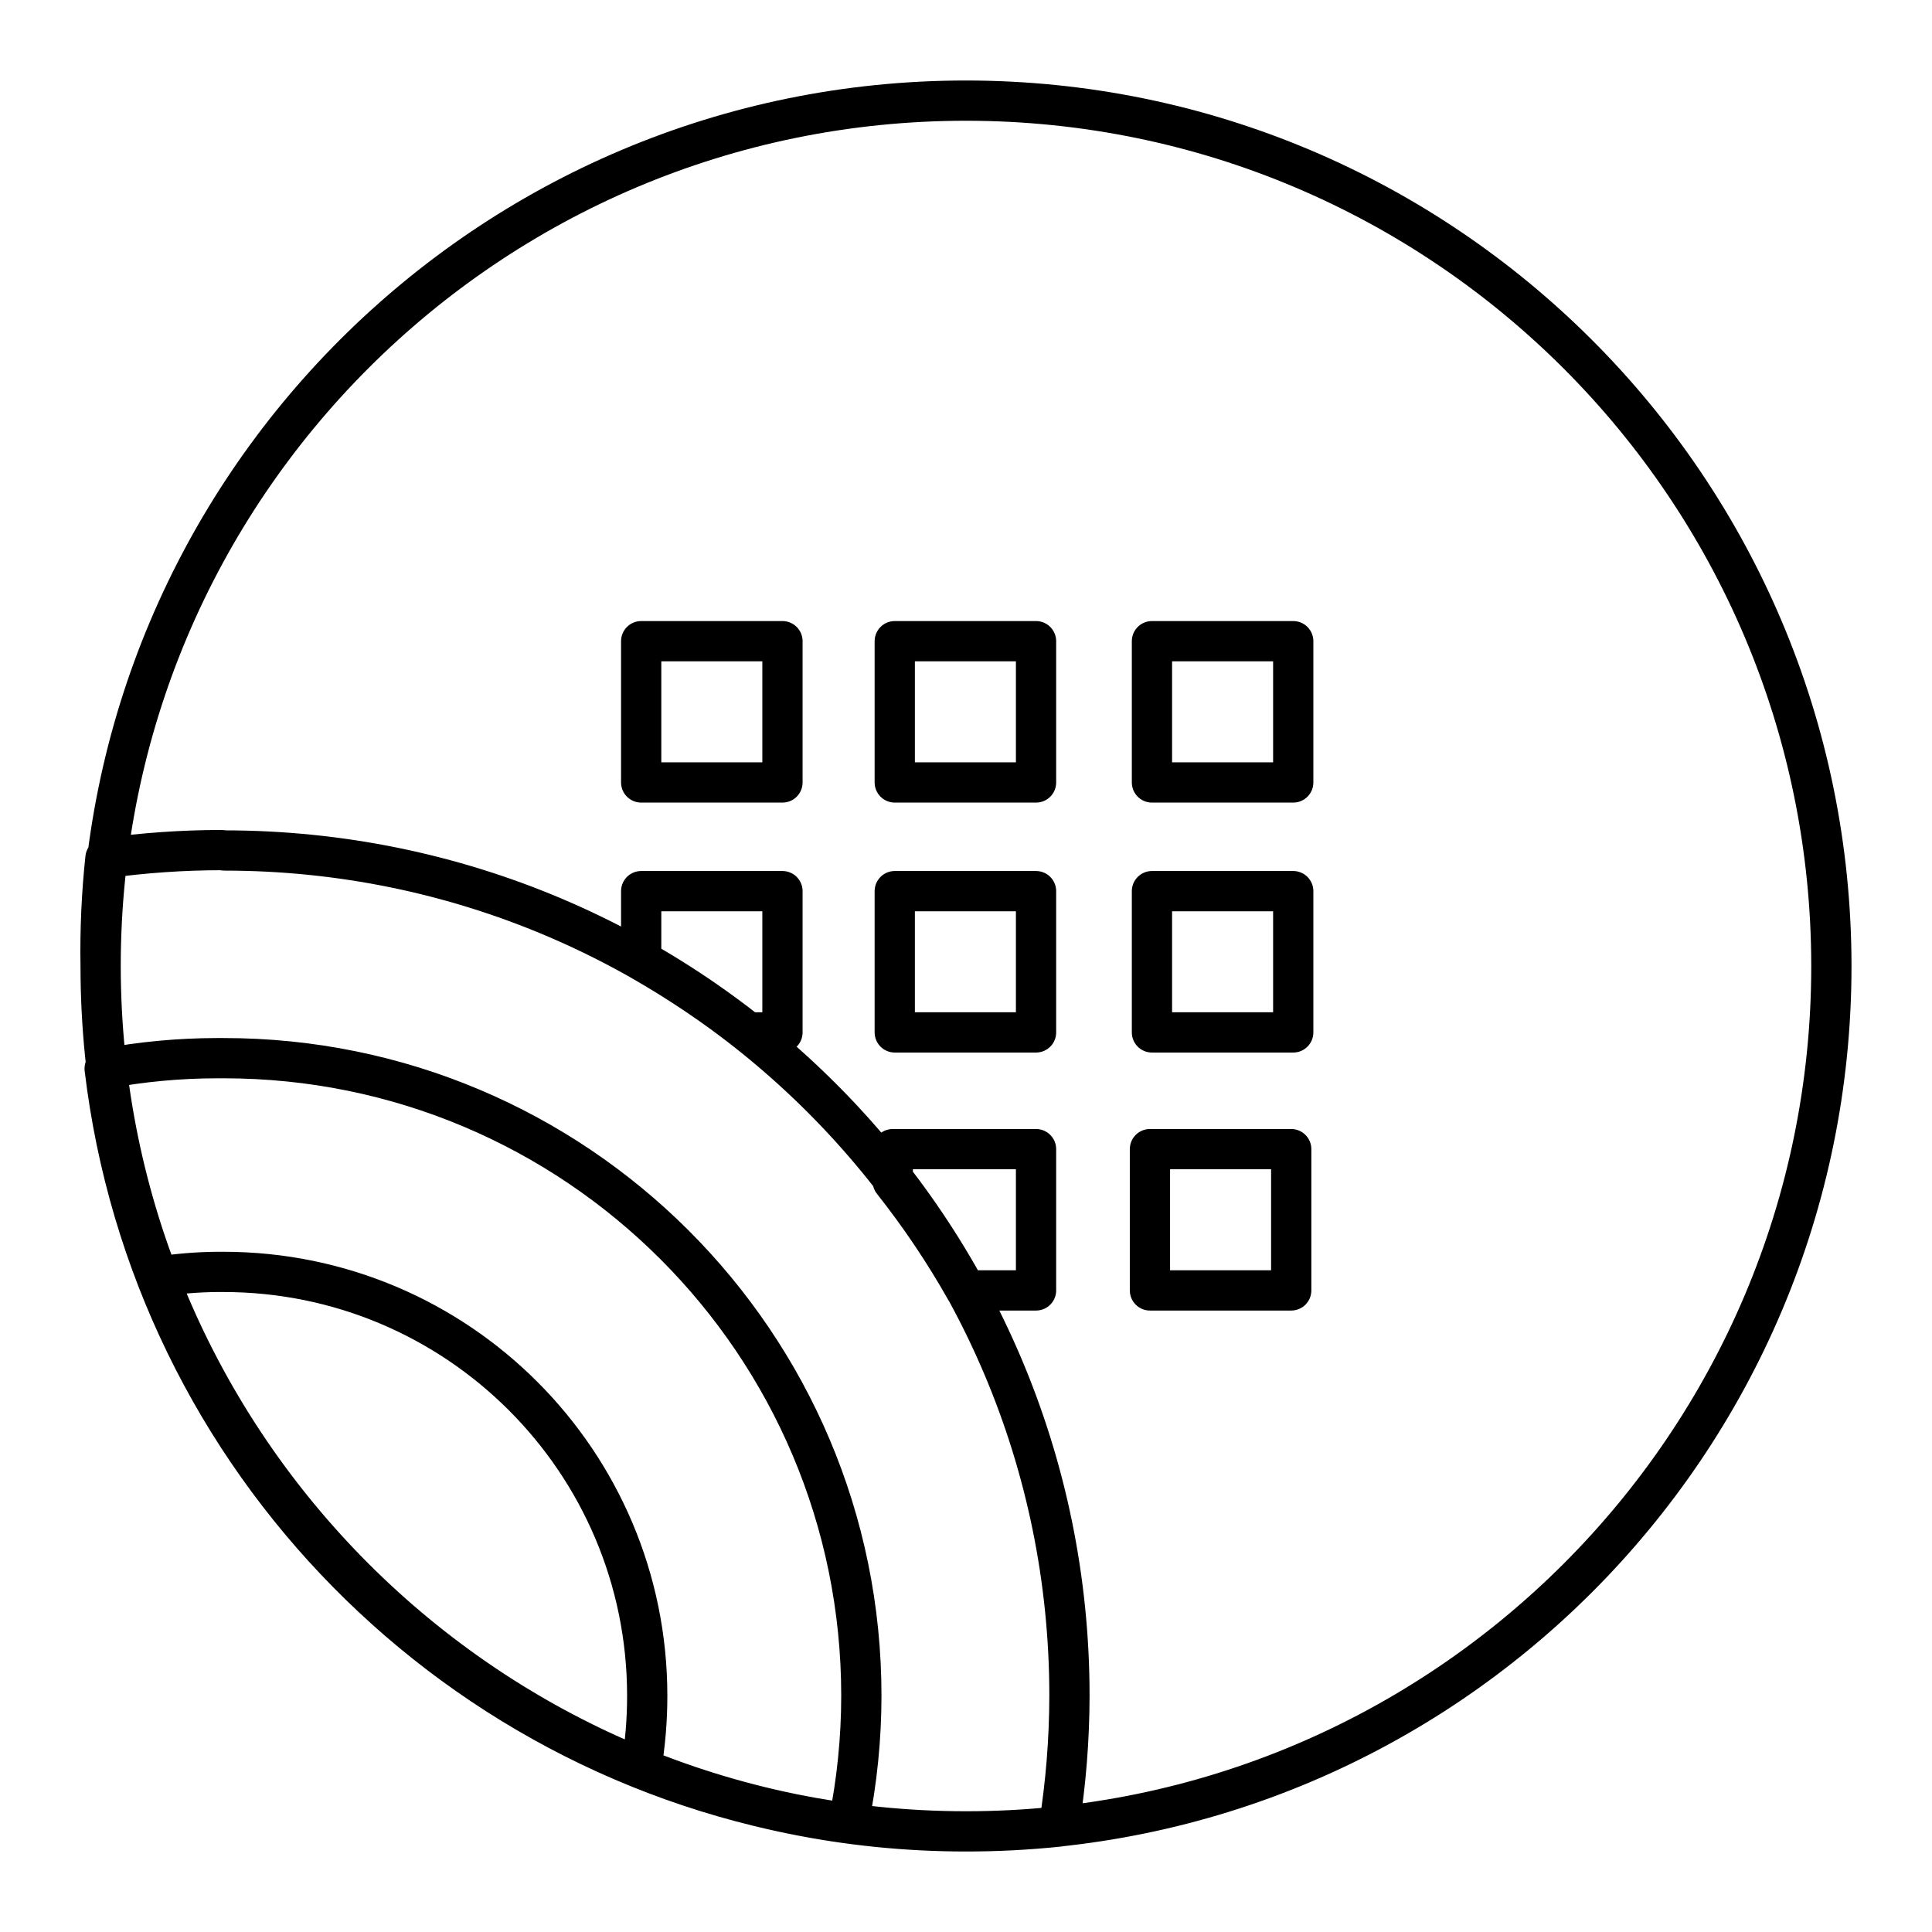
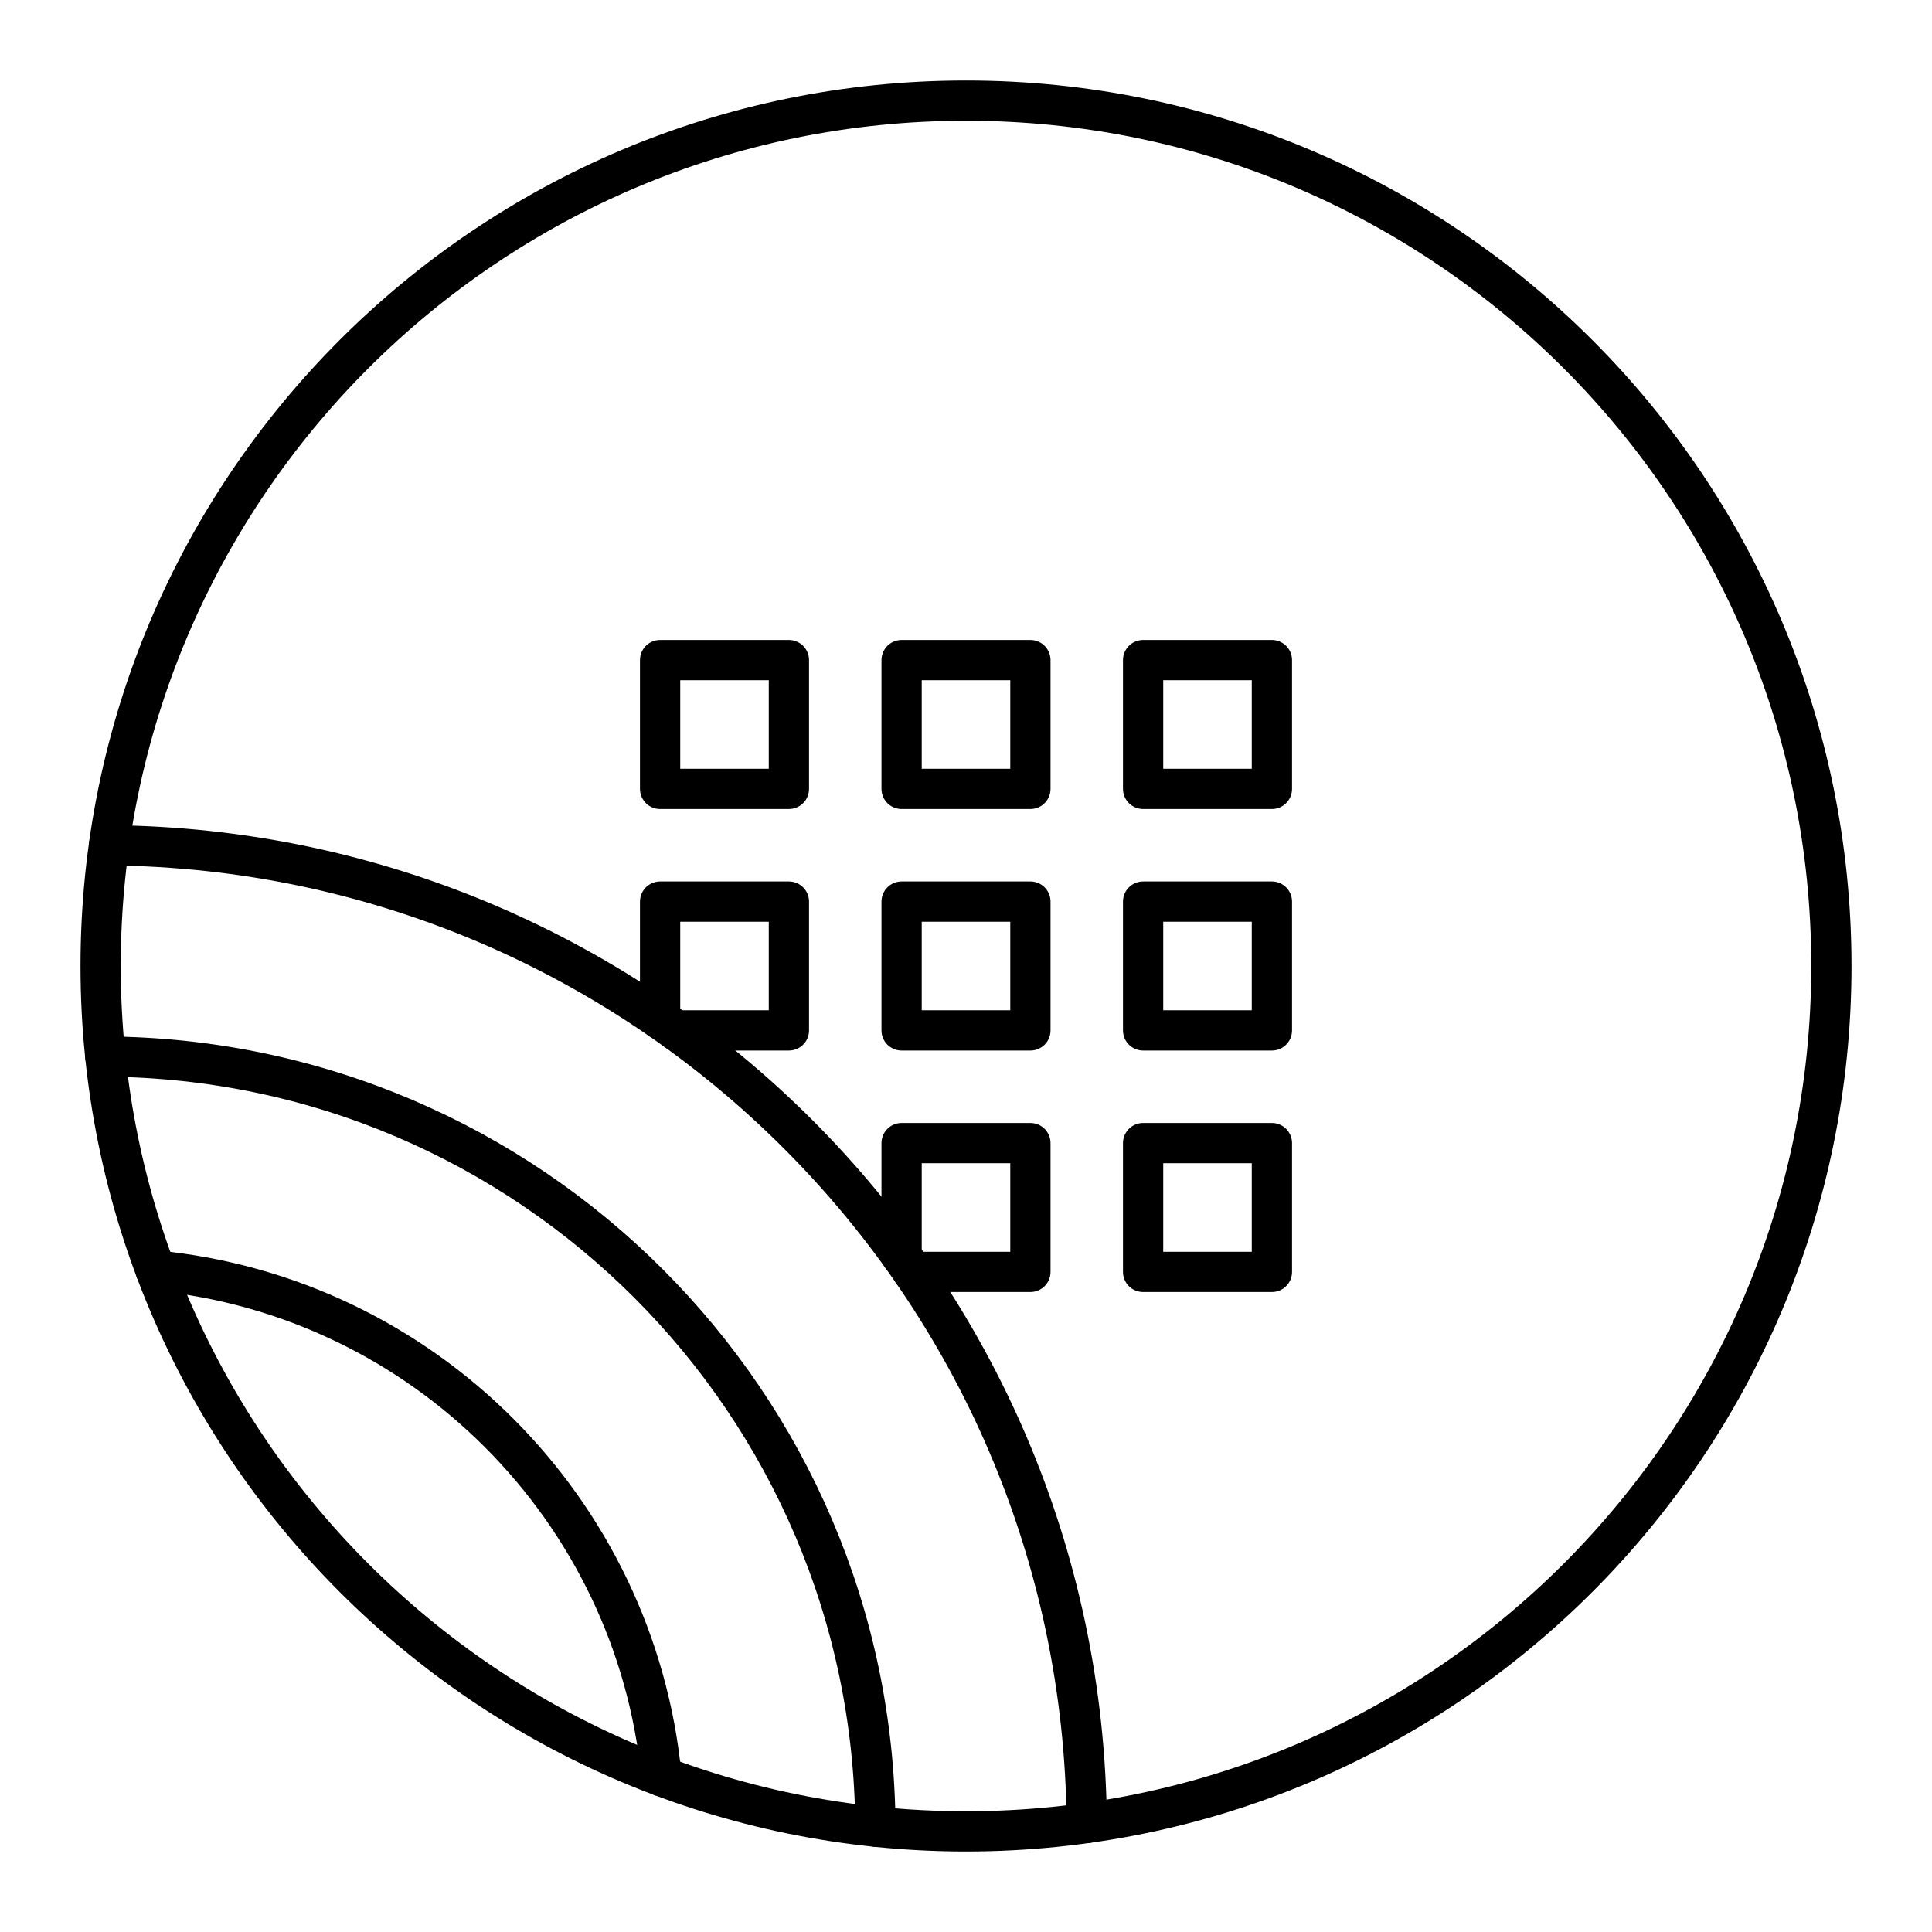
- <svg xmlns="http://www.w3.org/2000/svg" viewBox="0 0 48 48">
+ <svg xmlns="http://www.w3.org/2000/svg" id="a" viewBox="0 0 48 48">
  <defs>
-     <style>.a{fill:none;stroke:#000;stroke-linecap:round;stroke-linejoin:round;}</style>
+     <style>.b{fill:none;stroke:#000;stroke-linecap:round;stroke-linejoin:round;}</style>
  </defs>
-   <path class="a" d="M5.38,31.6a10.13,10.13,0,0,0-1.45.12,21.5,21.5,0,0,0,12,12.21,10.75,10.75,0,0,0,.15-1.8A10.53,10.53,0,0,0,5.55,31.6H5.38Zm0-5.31a15.3,15.3,0,0,0-2.78.26A21.5,21.5,0,0,0,21.08,45.3a16,16,0,0,0,.32-3.17A15.84,15.84,0,0,0,5.55,26.29H5.43Zm.12-5.17a21.33,21.33,0,0,0-2.88.2A21.79,21.79,0,0,0,2.5,24,21.51,21.51,0,0,0,24,45.5a22.19,22.19,0,0,0,2.31-.12,20.84,20.84,0,0,0,.26-3.25,21,21,0,0,0-21-21Zm16.68,7.43v.8A21,21,0,0,1,24,32.06h1.74V28.55Zm6.39,0v3.51h3.51V28.55ZM15.93,22.14v1.72a21.7,21.7,0,0,1,2.66,1.79h.85V22.14Zm6.3,0v3.51h3.51V22.14Zm6.39,0v3.51h3.51V22.14Zm0-6.21h3.51v3.51H28.62Zm-6.39,0h3.51v3.51H22.23Zm-6.3,0h3.51v3.51H15.93ZM45.5,24A21.5,21.5,0,1,1,24,2.5,21.51,21.51,0,0,1,45.5,24Z" />
+   <circle class="b" cx="24" cy="24" r="21.5" />
+   <g>
+     <path class="b" d="M2.708,21.001c13.366,.111,24.181,10.925,24.292,24.291" />
+     <path class="b" d="M2.616,26.25c10.539,.062,19.071,8.594,19.133,19.133" />
+     <path class="b" d="M3.869,31.566c6.639,.644,11.92,5.926,12.565,12.565" />
+   </g>
+   <rect class="b" x="22.4" y="22.4" width="3.2" height="3.2" />
+   <rect class="b" x="28.4" y="22.4" width="3.2" height="3.2" />
+   <polyline class="b" points="22.4 31.206 22.4 28.4 25.6 28.4 25.6 31.6 22.678 31.6" />
+   <rect class="b" x="28.4" y="28.4" width="3.2" height="3.2" />
+   <rect class="b" x="22.4" y="16.4" width="3.2" height="3.2" />
+   <rect class="b" x="28.4" y="16.4" width="3.2" height="3.2" />
+   <rect class="b" x="16.4" y="16.4" width="3.2" height="3.2" />
+   <polyline class="b" points="16.4 25.322 16.4 22.4 19.6 22.4 19.6 25.6 16.794 25.6" />
</svg>
